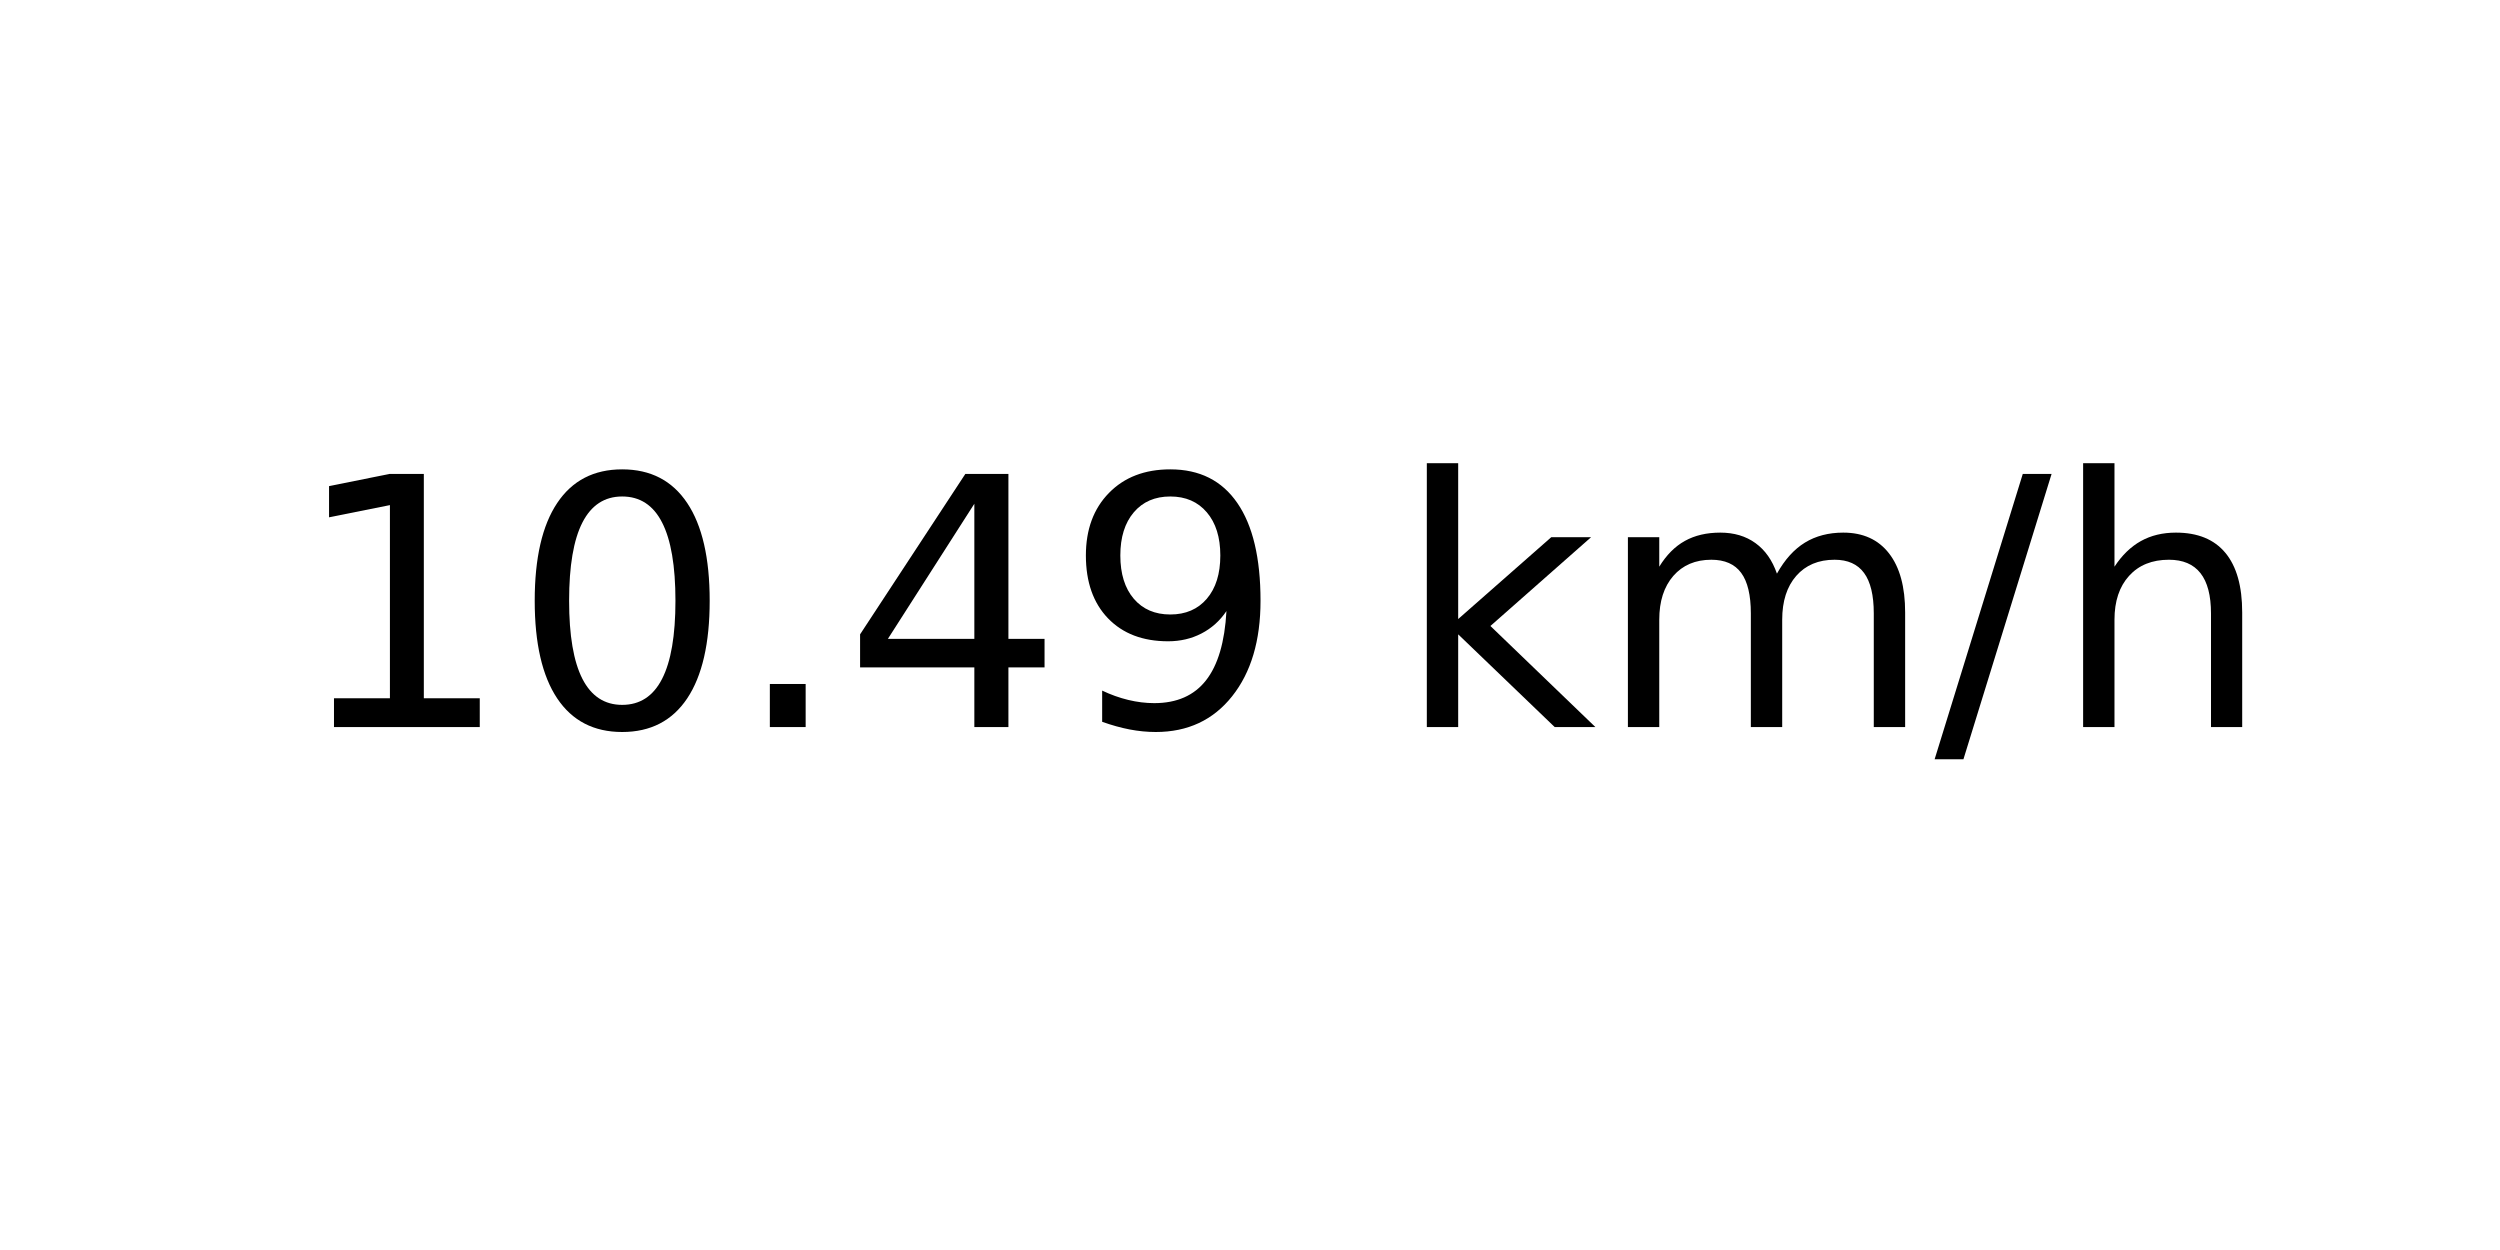
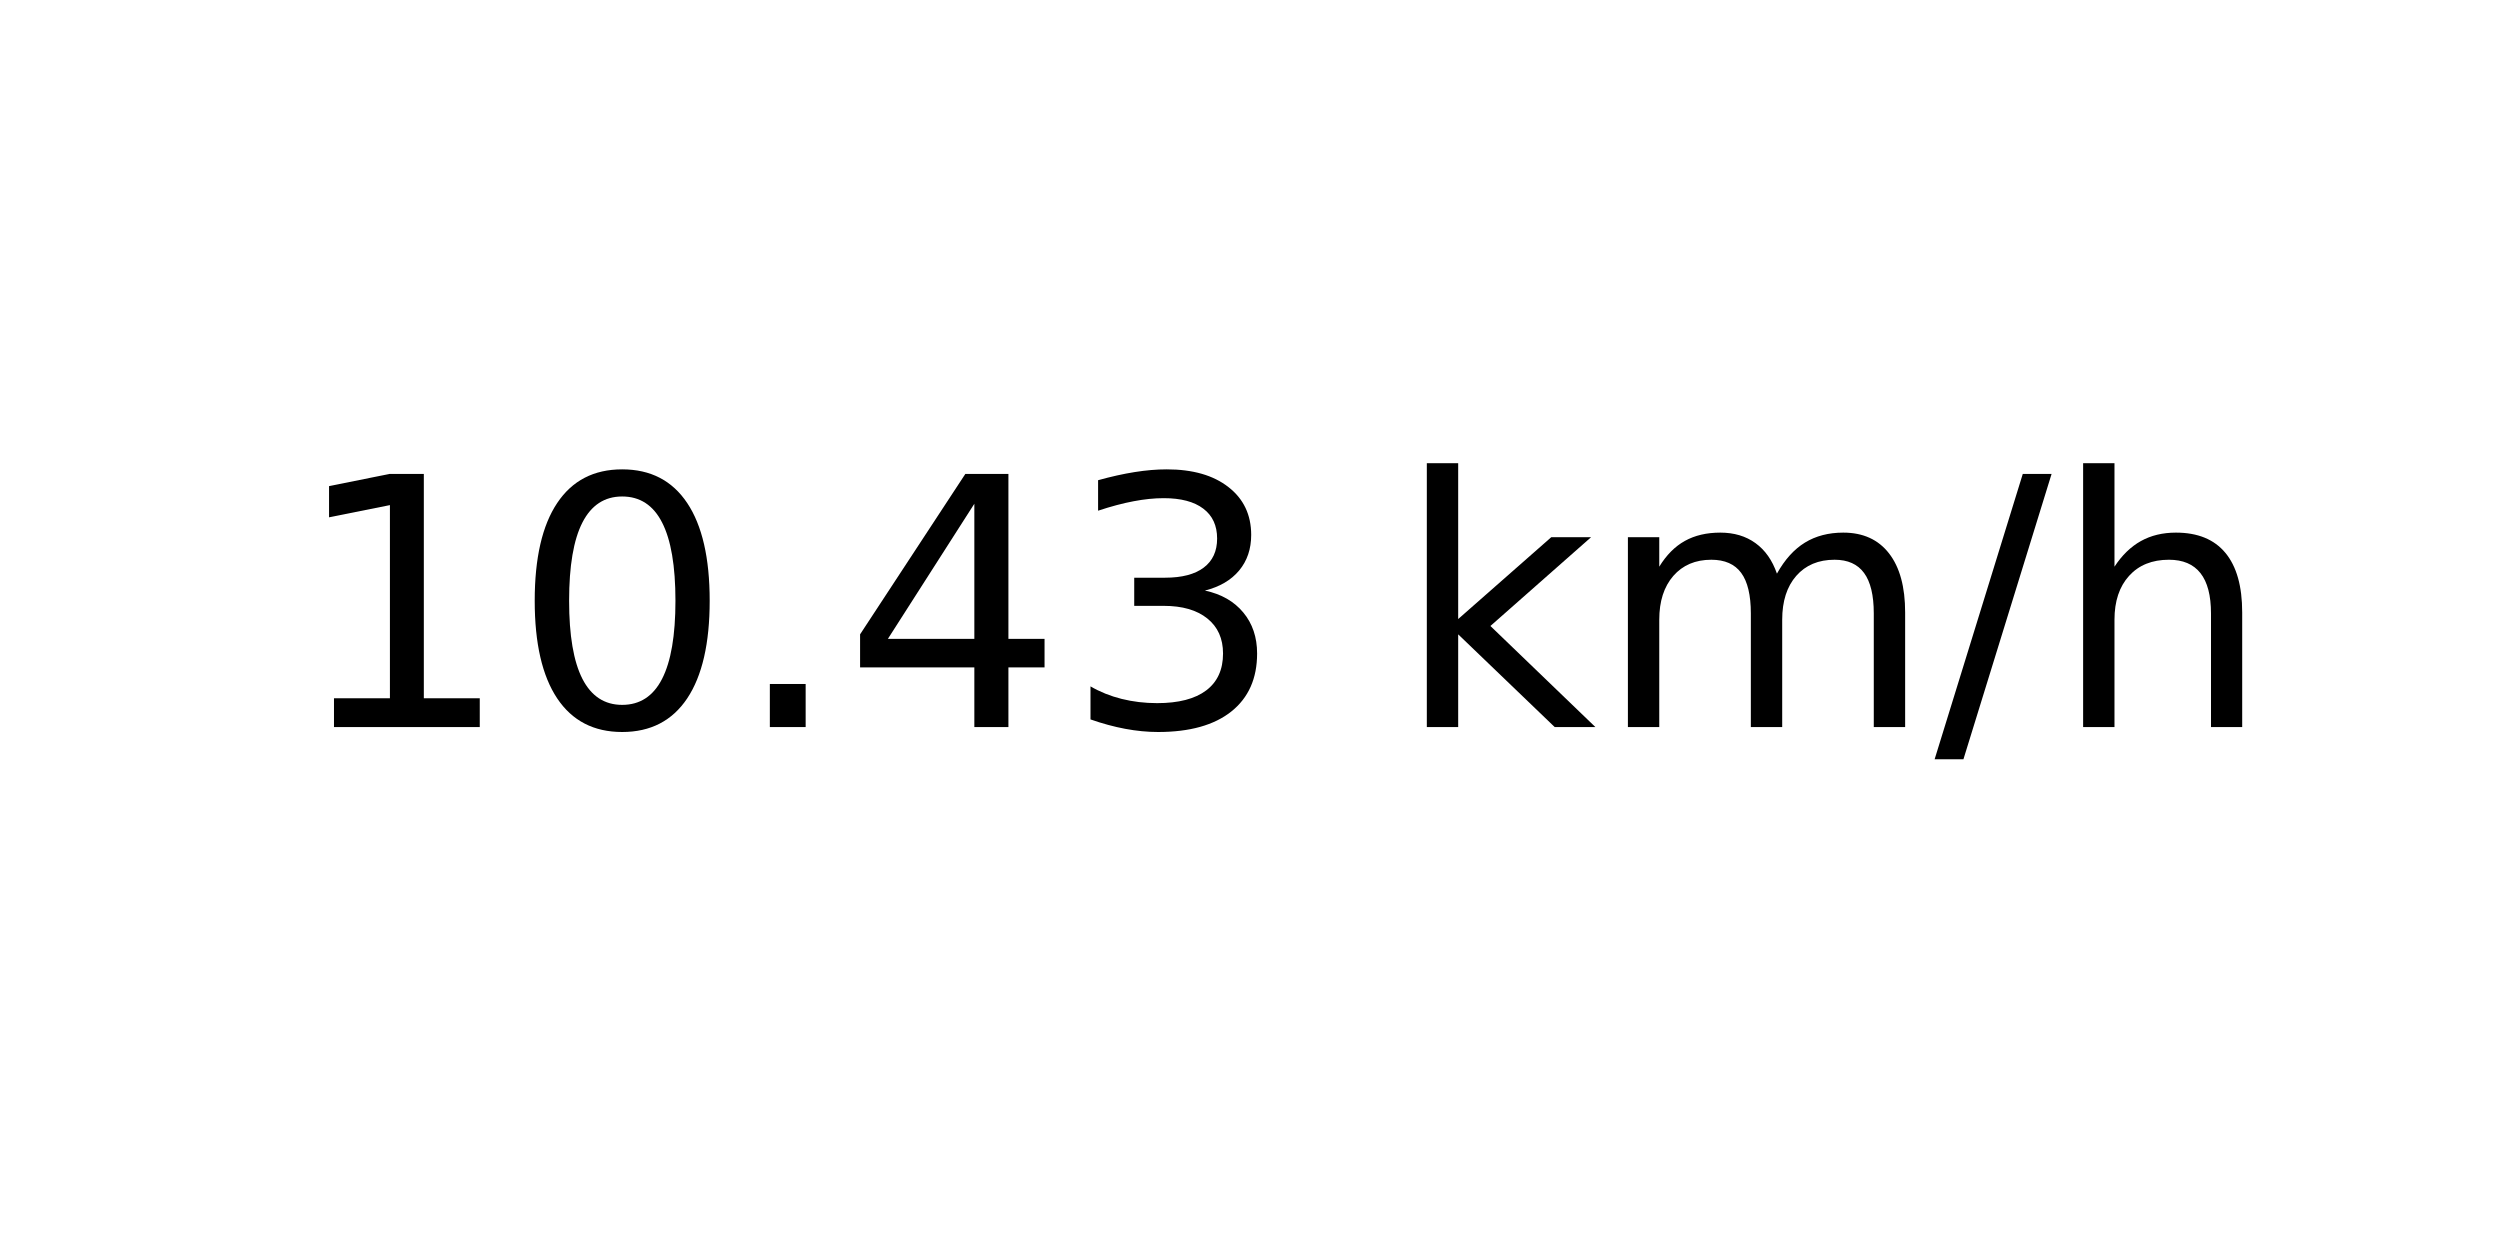
<svg xmlns="http://www.w3.org/2000/svg" xmlns:xlink="http://www.w3.org/1999/xlink" width="72pt" height="36pt" viewBox="0 0 72 36" version="1.1">
  <defs>
    <style type="text/css">*{stroke-linejoin: round; stroke-linecap: butt}</style>
  </defs>
  <g id="figure_1">
    <g id="axes_1">
      <g id="text_1">
        <g transform="translate(8.378125 20.93937) scale(0.1 -0.1)">
          <defs>
            <path id="DejaVuSans-31" d="M 794 531  L 1825 531  L 1825 4091  L 703 3866  L 703 4441  L 1819 4666  L 2450 4666  L 2450 531  L 3481 531  L 3481 0  L 794 0  L 794 531  z " transform="scale(0.015625)" />
            <path id="DejaVuSans-30" d="M 2034 4250  Q 1547 4250 1301 3770  Q 1056 3291 1056 2328  Q 1056 1369 1301 889  Q 1547 409 2034 409  Q 2525 409 2770 889  Q 3016 1369 3016 2328  Q 3016 3291 2770 3770  Q 2525 4250 2034 4250  z M 2034 4750  Q 2819 4750 3233 4129  Q 3647 3509 3647 2328  Q 3647 1150 3233 529  Q 2819 -91 2034 -91  Q 1250 -91 836 529  Q 422 1150 422 2328  Q 422 3509 836 4129  Q 1250 4750 2034 4750  z " transform="scale(0.015625)" />
            <path id="DejaVuSans-2e" d="M 684 794  L 1344 794  L 1344 0  L 684 0  L 684 794  z " transform="scale(0.015625)" />
            <path id="DejaVuSans-34" d="M 2419 4116  L 825 1625  L 2419 1625  L 2419 4116  z M 2253 4666  L 3047 4666  L 3047 1625  L 3713 1625  L 3713 1100  L 3047 1100  L 3047 0  L 2419 0  L 2419 1100  L 313 1100  L 313 1709  L 2253 4666  z " transform="scale(0.015625)" />
-             <path id="DejaVuSans-39" d="M 703 97  L 703 672  Q 941 559 1184 500  Q 1428 441 1663 441  Q 2288 441 2617 861  Q 2947 1281 2994 2138  Q 2813 1869 2534 1725  Q 2256 1581 1919 1581  Q 1219 1581 811 2004  Q 403 2428 403 3163  Q 403 3881 828 4315  Q 1253 4750 1959 4750  Q 2769 4750 3195 4129  Q 3622 3509 3622 2328  Q 3622 1225 3098 567  Q 2575 -91 1691 -91  Q 1453 -91 1209 -44  Q 966 3 703 97  z M 1959 2075  Q 2384 2075 2632 2365  Q 2881 2656 2881 3163  Q 2881 3666 2632 3958  Q 2384 4250 1959 4250  Q 1534 4250 1286 3958  Q 1038 3666 1038 3163  Q 1038 2656 1286 2365  Q 1534 2075 1959 2075  z " transform="scale(0.015625)" />
+             <path id="DejaVuSans-33" d="M 2597 2516  Q 3050 2419 3304 2112  Q 3559 1806 3559 1356  Q 3559 666 3084 287  Q 2609 -91 1734 -91  Q 1441 -91 1130 -33  Q 819 25 488 141  L 488 750  Q 750 597 1062 519  Q 1375 441 1716 441  Q 2309 441 2620 675  Q 2931 909 2931 1356  Q 2931 1769 2642 2001  Q 2353 2234 1838 2234  L 1294 2234  L 1294 2753  L 1863 2753  Q 2328 2753 2575 2939  Q 2822 3125 2822 3475  Q 2822 3834 2567 4026  Q 2313 4219 1838 4219  Q 1578 4219 1281 4162  Q 984 4106 628 3988  L 628 4550  Q 988 4650 1302 4700  Q 1616 4750 1894 4750  Q 2613 4750 3031 4423  Q 3450 4097 3450 3541  Q 3450 3153 3228 2886  Q 3006 2619 2597 2516  z " transform="scale(0.015625)" />
            <path id="DejaVuSans-20" transform="scale(0.015625)" />
            <path id="DejaVuSans-6b" d="M 581 4863  L 1159 4863  L 1159 1991  L 2875 3500  L 3609 3500  L 1753 1863  L 3688 0  L 2938 0  L 1159 1709  L 1159 0  L 581 0  L 581 4863  z " transform="scale(0.015625)" />
            <path id="DejaVuSans-6d" d="M 3328 2828  Q 3544 3216 3844 3400  Q 4144 3584 4550 3584  Q 5097 3584 5394 3201  Q 5691 2819 5691 2113  L 5691 0  L 5113 0  L 5113 2094  Q 5113 2597 4934 2840  Q 4756 3084 4391 3084  Q 3944 3084 3684 2787  Q 3425 2491 3425 1978  L 3425 0  L 2847 0  L 2847 2094  Q 2847 2600 2669 2842  Q 2491 3084 2119 3084  Q 1678 3084 1418 2786  Q 1159 2488 1159 1978  L 1159 0  L 581 0  L 581 3500  L 1159 3500  L 1159 2956  Q 1356 3278 1631 3431  Q 1906 3584 2284 3584  Q 2666 3584 2933 3390  Q 3200 3197 3328 2828  z " transform="scale(0.015625)" />
            <path id="DejaVuSans-2f" d="M 1625 4666  L 2156 4666  L 531 -594  L 0 -594  L 1625 4666  z " transform="scale(0.015625)" />
            <path id="DejaVuSans-68" d="M 3513 2113  L 3513 0  L 2938 0  L 2938 2094  Q 2938 2591 2744 2837  Q 2550 3084 2163 3084  Q 1697 3084 1428 2787  Q 1159 2491 1159 1978  L 1159 0  L 581 0  L 581 4863  L 1159 4863  L 1159 2956  Q 1366 3272 1645 3428  Q 1925 3584 2291 3584  Q 2894 3584 3203 3211  Q 3513 2838 3513 2113  z " transform="scale(0.015625)" />
          </defs>
          <use xlink:href="#DejaVuSans-31" />
          <use xlink:href="#DejaVuSans-30" x="63.623" />
          <use xlink:href="#DejaVuSans-2e" x="127.246" />
          <use xlink:href="#DejaVuSans-34" x="159.033" />
-           <use xlink:href="#DejaVuSans-39" x="222.656" />
+           <use xlink:href="#DejaVuSans-33" x="222.656" />
          <use xlink:href="#DejaVuSans-20" x="286.279" />
          <use xlink:href="#DejaVuSans-6b" x="318.066" />
          <use xlink:href="#DejaVuSans-6d" x="375.977" />
          <use xlink:href="#DejaVuSans-2f" x="473.389" />
          <use xlink:href="#DejaVuSans-68" x="507.08" />
        </g>
      </g>
    </g>
  </g>
</svg>
